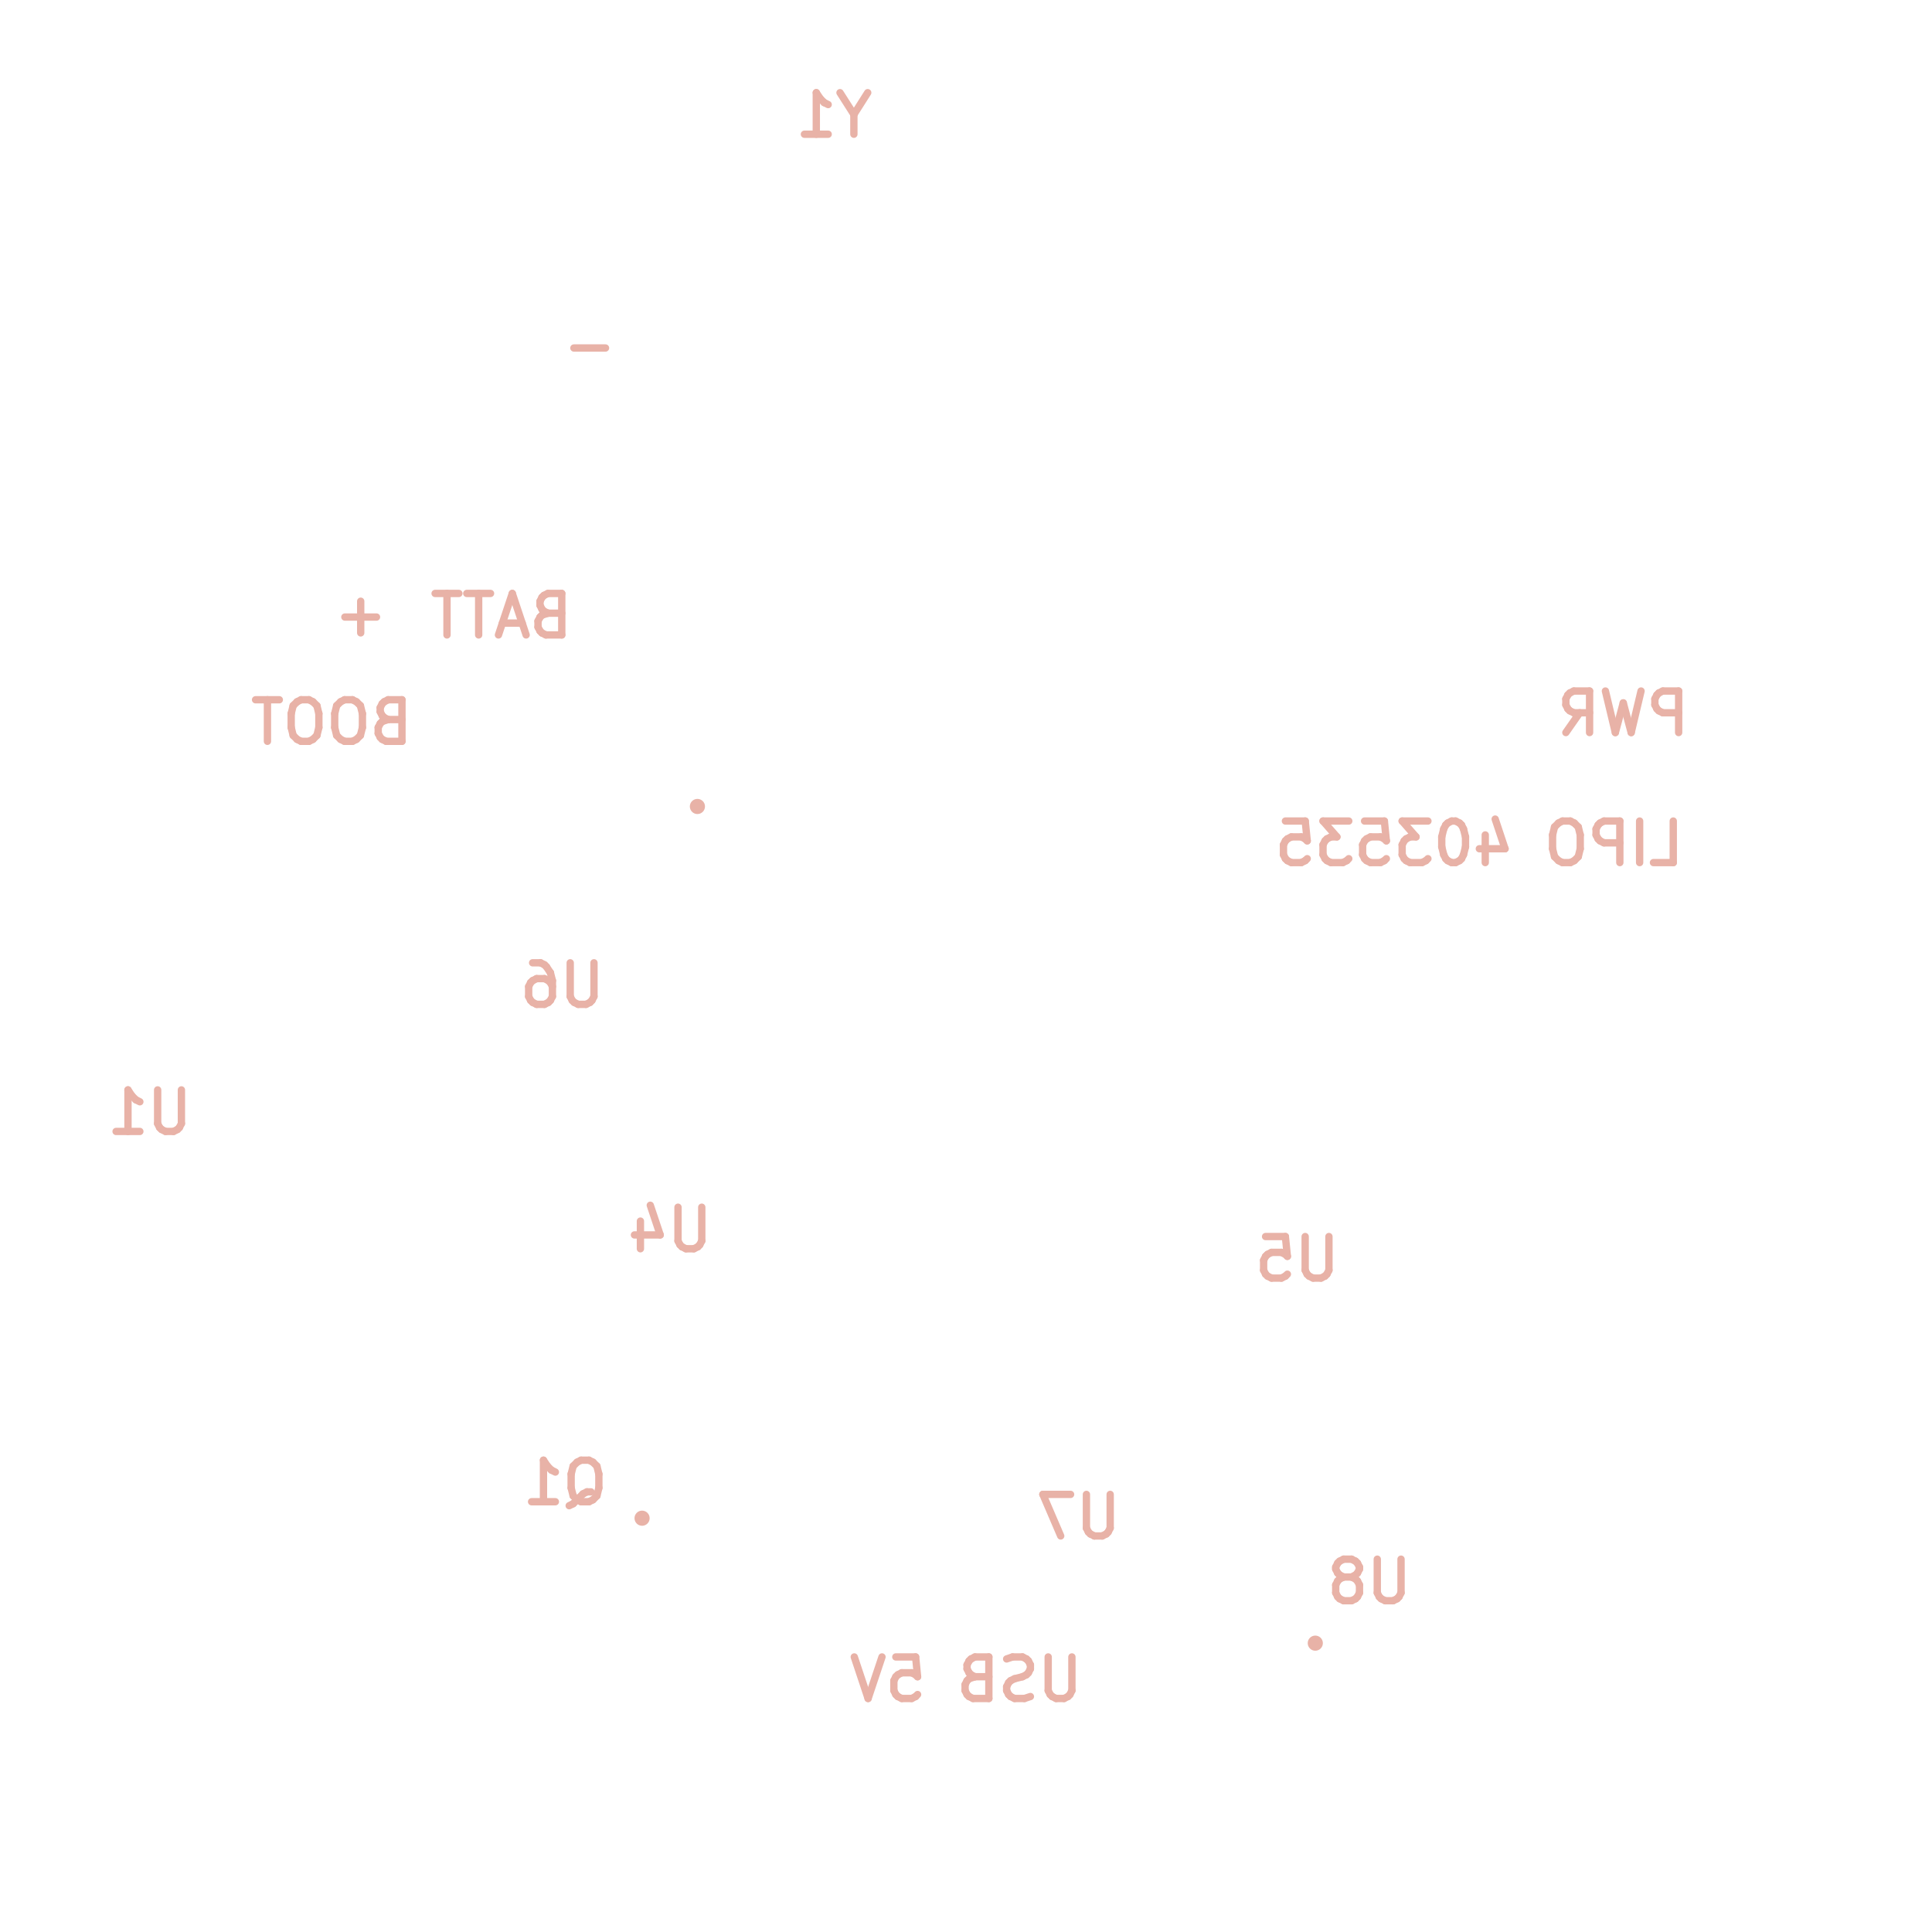
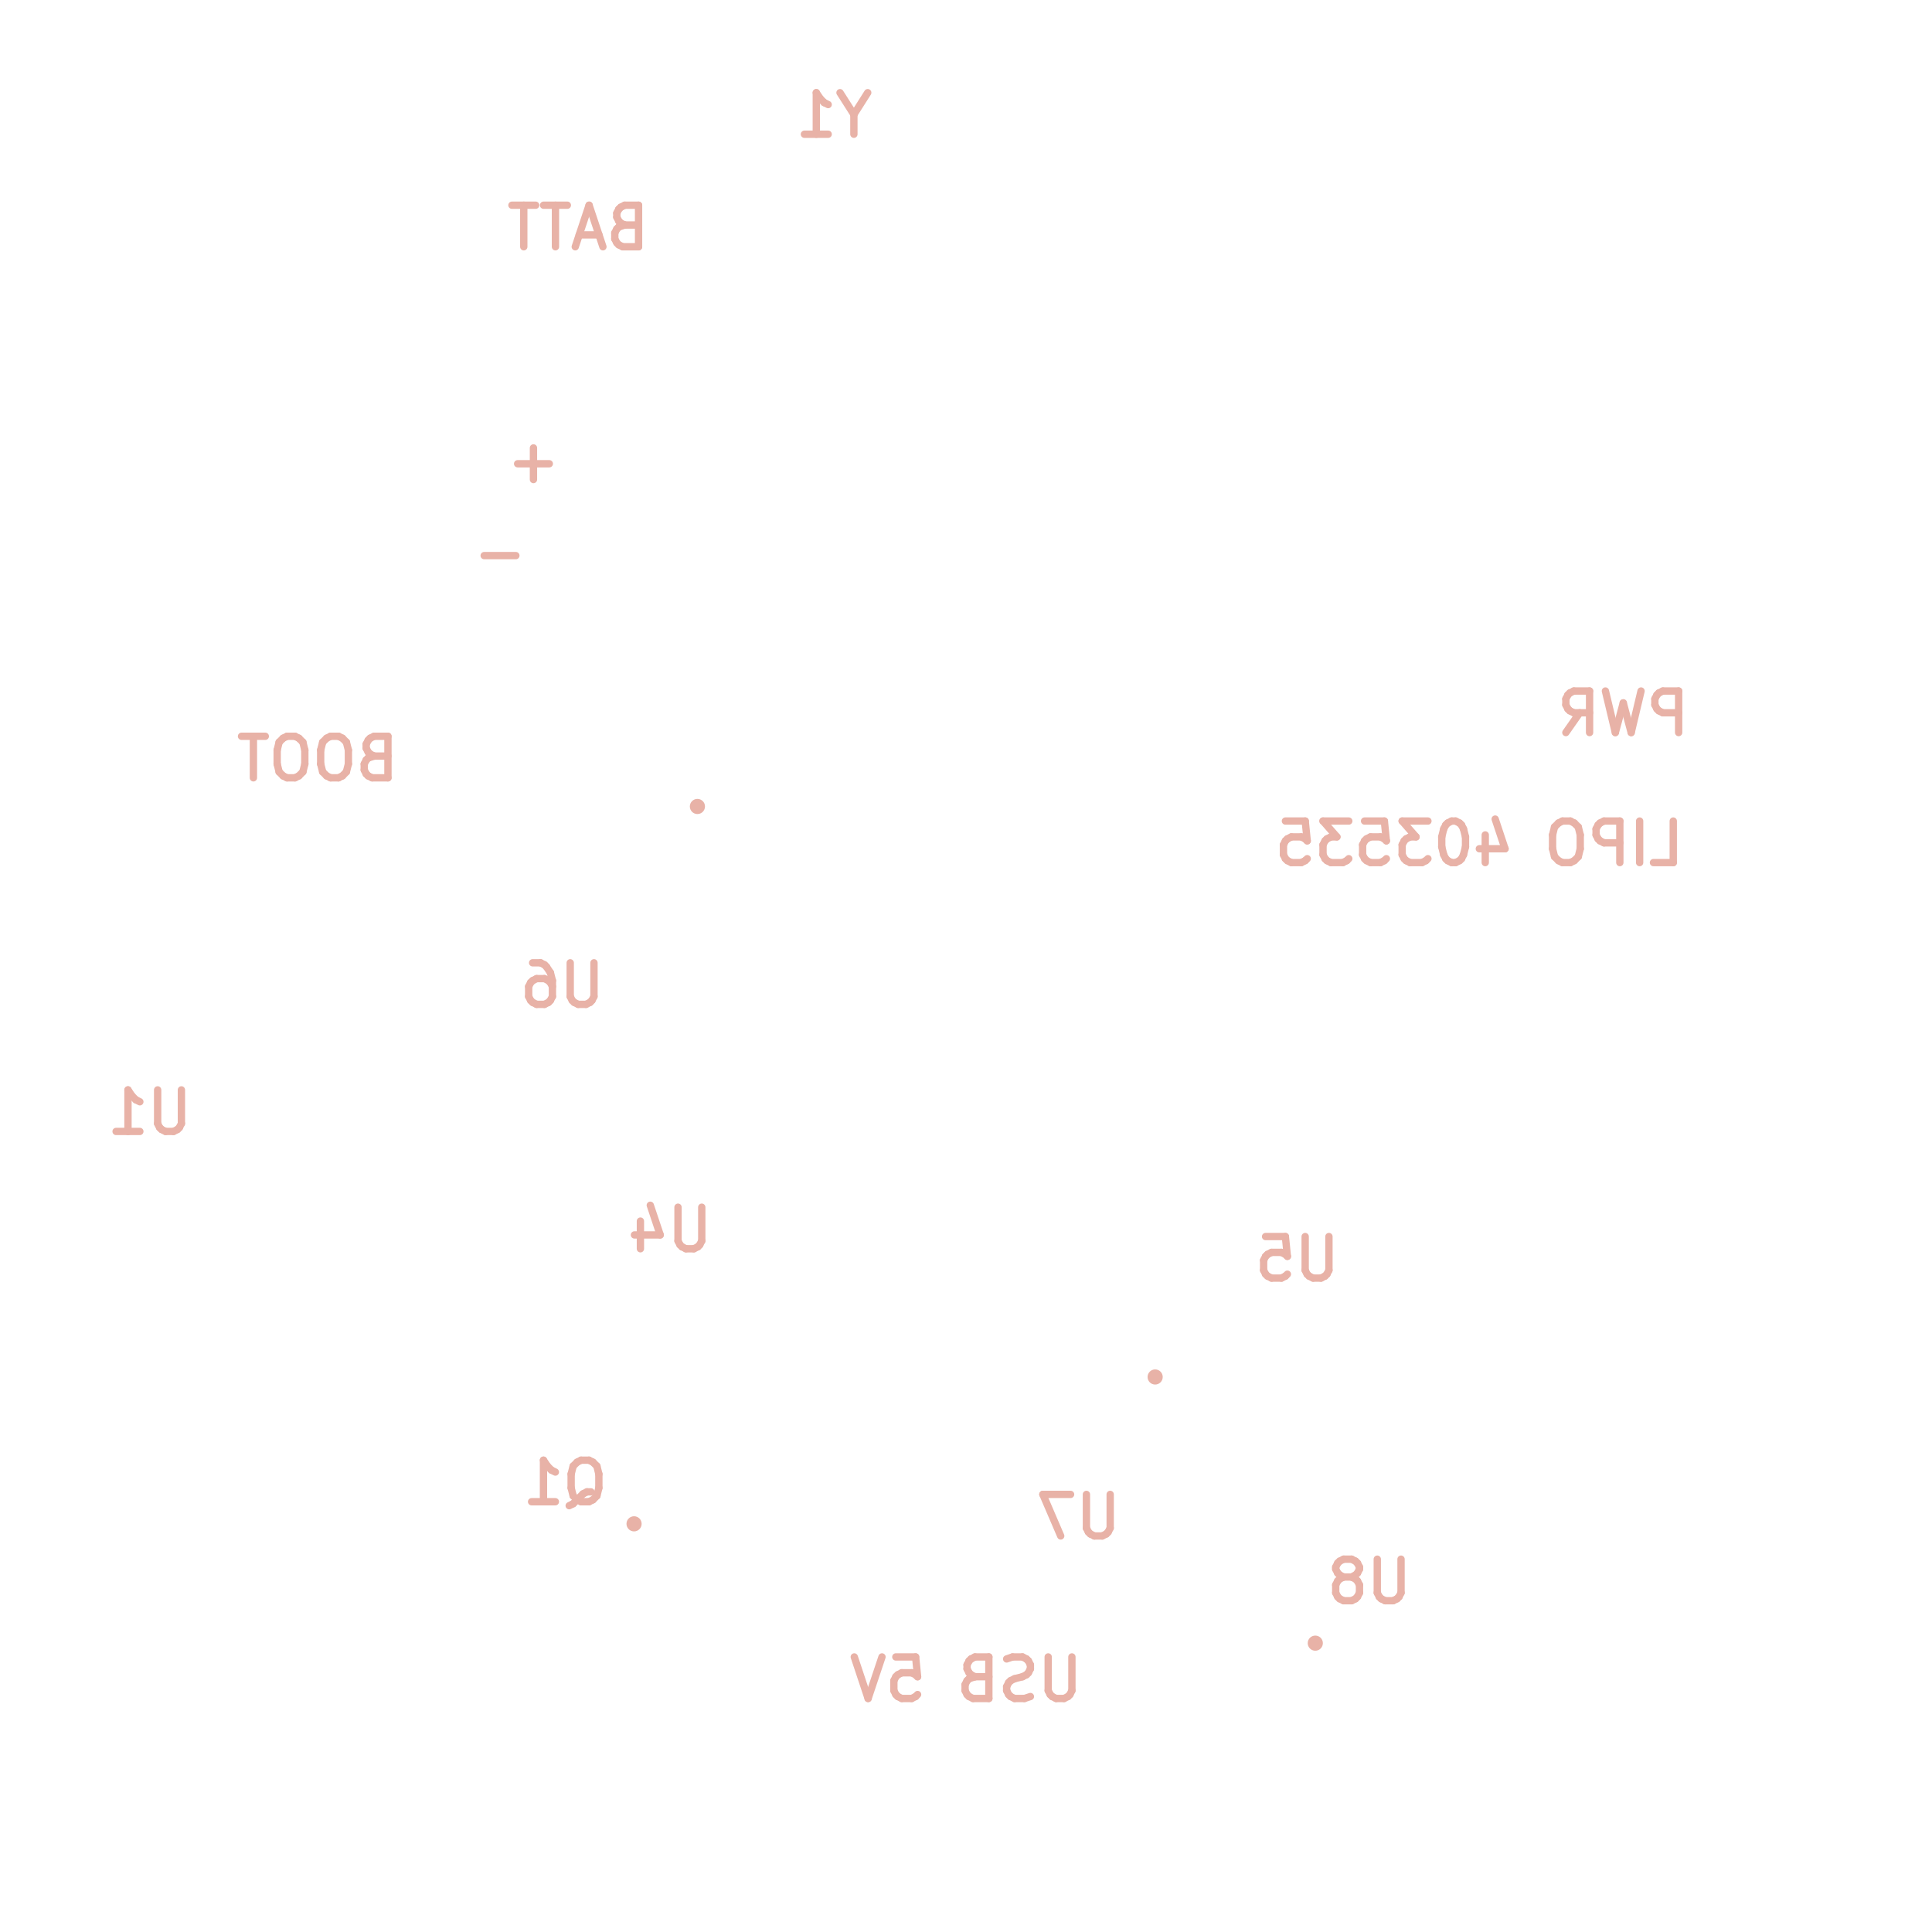
<svg xmlns="http://www.w3.org/2000/svg" version="1.1" width="39.523mm" height="39.522mm" viewBox="80.237 80.239 39.523 39.522">
  <g style="fill:#c8c8c8; fill-opacity:1;stroke:#c8c8c8; stroke-opacity:1; stroke-linecap:round; stroke-linejoin:round;" transform="translate(0 0) scale(1 1)">
</g>
  <g style="fill:#E8B2A7; fill-opacity:1; stroke:none;">
-     <circle cx="93.372" cy="111.297" r="0.155" />
+     <circle cx="93.208" cy="111.412" r="0.155" />
    <circle cx="94.504" cy="96.737" r="0.155" />
+     <circle cx="103.868" cy="108.408" r="0.155" />
    <circle cx="107.144" cy="113.853" r="0.155" />
  </g>
  <g style="fill:none; stroke:#E8B2A7; stroke-width:0.15; stroke-opacity:1; stroke-linecap:round; stroke-linejoin:round;">
    <text x="83.3" y="103.425" transform="scale(-1 1) translate(-166.6 0)" textLength="1.98" font-size="1.133" lengthAdjust="spacingAndGlyphs" text-anchor="middle" opacity="0" stroke-opacity="0">U1</text>
    <g class="stroked-text">
      <path d="M83.948 102.535 L83.948 103.224 " />
      <path d="M83.948 103.224 L83.907 103.305 " />
      <path d="M83.907 103.305 L83.867 103.345 " />
      <path d="M83.867 103.345 L83.786 103.385 " />
      <path d="M83.786 103.385 L83.624 103.385 " />
      <path d="M83.624 103.385 L83.543 103.345 " />
      <path d="M83.543 103.345 L83.502 103.305 " />
      <path d="M83.502 103.305 L83.462 103.224 " />
      <path d="M83.462 103.224 L83.462 102.535 " />
      <path d="M82.612 103.385 L83.098 103.385 " />
      <path d="M82.855 103.385 L82.855 102.535 " />
      <path d="M82.855 102.535 L82.936 102.657 " />
      <path d="M82.936 102.657 L83.017 102.738 " />
      <path d="M83.017 102.738 L83.098 102.778 " />
    </g>
-     <text x="87.023" y="95.444" transform="scale(-1 1) translate(-174.046 0)" textLength="3.559" font-size="1.133" lengthAdjust="spacingAndGlyphs" text-anchor="middle" opacity="0" stroke-opacity="0">BOOT</text>
-     <g class="stroked-text">
-       <path d="M88.177 94.959 L88.055 94.999 " />
-       <path d="M88.055 94.999 L88.015 95.04 " />
-       <path d="M88.015 95.04 L87.974 95.121 " />
-       <path d="M87.974 95.121 L87.974 95.242 " />
-       <path d="M87.974 95.242 L88.015 95.323 " />
-       <path d="M88.015 95.323 L88.055 95.364 " />
-       <path d="M88.055 95.364 L88.136 95.404 " />
-       <path d="M88.136 95.404 L88.46 95.404 " />
-       <path d="M88.46 95.404 L88.46 94.554 " />
-       <path d="M88.46 94.554 L88.177 94.554 " />
-       <path d="M88.177 94.554 L88.096 94.595 " />
-       <path d="M88.096 94.595 L88.055 94.635 " />
-       <path d="M88.055 94.635 L88.015 94.716 " />
-       <path d="M88.015 94.716 L88.015 94.797 " />
-       <path d="M88.015 94.797 L88.055 94.878 " />
-       <path d="M88.055 94.878 L88.096 94.918 " />
-       <path d="M88.096 94.918 L88.177 94.959 " />
-       <path d="M88.177 94.959 L88.46 94.959 " />
-       <path d="M87.448 94.554 L87.286 94.554 " />
-       <path d="M87.286 94.554 L87.205 94.595 " />
-       <path d="M87.205 94.595 L87.124 94.675 " />
-       <path d="M87.124 94.675 L87.084 94.837 " />
-       <path d="M87.084 94.837 L87.084 95.121 " />
-       <path d="M87.084 95.121 L87.124 95.283 " />
-       <path d="M87.124 95.283 L87.205 95.364 " />
-       <path d="M87.205 95.364 L87.286 95.404 " />
-       <path d="M87.286 95.404 L87.448 95.404 " />
-       <path d="M87.448 95.404 L87.529 95.364 " />
-       <path d="M87.529 95.364 L87.61 95.283 " />
-       <path d="M87.61 95.283 L87.651 95.121 " />
-       <path d="M87.651 95.121 L87.651 94.837 " />
-       <path d="M87.651 94.837 L87.61 94.675 " />
-       <path d="M87.61 94.675 L87.529 94.595 " />
-       <path d="M87.529 94.595 L87.448 94.554 " />
-       <path d="M86.558 94.554 L86.396 94.554 " />
-       <path d="M86.396 94.554 L86.315 94.595 " />
-       <path d="M86.315 94.595 L86.234 94.675 " />
-       <path d="M86.234 94.675 L86.194 94.837 " />
-       <path d="M86.194 94.837 L86.194 95.121 " />
-       <path d="M86.194 95.121 L86.234 95.283 " />
-       <path d="M86.234 95.283 L86.315 95.364 " />
-       <path d="M86.315 95.364 L86.396 95.404 " />
-       <path d="M86.396 95.404 L86.558 95.404 " />
-       <path d="M86.558 95.404 L86.639 95.364 " />
-       <path d="M86.639 95.364 L86.72 95.283 " />
-       <path d="M86.72 95.283 L86.76 95.121 " />
-       <path d="M86.76 95.121 L86.76 94.837 " />
-       <path d="M86.76 94.837 L86.72 94.675 " />
-       <path d="M86.72 94.675 L86.639 94.595 " />
-       <path d="M86.639 94.595 L86.558 94.554 " />
-       <path d="M85.951 94.554 L85.465 94.554 " />
-       <path d="M85.708 95.404 L85.708 94.554 " />
-     </g>
-     <text x="87.616" y="93.226" transform="scale(-1 1) translate(-175.231 0)" textLength="1.332" font-size="1.133" lengthAdjust="spacingAndGlyphs" text-anchor="middle" opacity="0" stroke-opacity="0">+</text>
-     <g class="stroked-text">
-       <path d="M87.939 92.862 L87.292 92.862 " />
-       <path d="M87.616 93.186 L87.616 92.538 " />
-     </g>
-     <text x="90.494" y="93.268" transform="scale(-1 1) translate(-180.989 0)" textLength="3.154" font-size="1.133" lengthAdjust="spacingAndGlyphs" text-anchor="middle" opacity="0" stroke-opacity="0">BATT</text>
-     <g class="stroked-text">
-       <path d="M91.446 92.783 L91.324 92.824 " />
-       <path d="M91.324 92.824 L91.284 92.864 " />
-       <path d="M91.284 92.864 L91.243 92.945 " />
-       <path d="M91.243 92.945 L91.243 93.067 " />
-       <path d="M91.243 93.067 L91.284 93.147 " />
-       <path d="M91.284 93.147 L91.324 93.188 " />
-       <path d="M91.324 93.188 L91.405 93.228 " />
-       <path d="M91.405 93.228 L91.729 93.228 " />
-       <path d="M91.729 93.228 L91.729 92.379 " />
-       <path d="M91.729 92.379 L91.446 92.379 " />
-       <path d="M91.446 92.379 L91.365 92.419 " />
-       <path d="M91.365 92.419 L91.324 92.459 " />
-       <path d="M91.324 92.459 L91.284 92.54 " />
-       <path d="M91.284 92.54 L91.284 92.621 " />
-       <path d="M91.284 92.621 L91.324 92.702 " />
-       <path d="M91.324 92.702 L91.365 92.743 " />
-       <path d="M91.365 92.743 L91.446 92.783 " />
-       <path d="M91.446 92.783 L91.729 92.783 " />
-       <path d="M90.919 92.986 L90.515 92.986 " />
-       <path d="M91 93.228 L90.717 92.379 " />
-       <path d="M90.717 92.379 L90.434 93.228 " />
-       <path d="M90.272 92.379 L89.786 92.379 " />
-       <path d="M90.029 93.228 L90.029 92.379 " />
-       <path d="M89.624 92.379 L89.138 92.379 " />
-       <path d="M89.381 93.228 L89.381 92.379 " />
+     <text x="86.737" y="96.191" transform="scale(-1 1) translate(-173.473 0)" textLength="3.559" font-size="1.133" lengthAdjust="spacingAndGlyphs" text-anchor="middle" opacity="0" stroke-opacity="0">BOOT</text>
+     <g class="stroked-text">
+       <path d="M87.89 95.706 L87.769 95.746 " />
+       <path d="M87.769 95.746 L87.728 95.787 " />
+       <path d="M87.728 95.787 L87.688 95.868 " />
+       <path d="M87.688 95.868 L87.688 95.989 " />
+       <path d="M87.688 95.989 L87.728 96.07 " />
+       <path d="M87.728 96.07 L87.769 96.111 " />
+       <path d="M87.769 96.111 L87.85 96.151 " />
+       <path d="M87.85 96.151 L88.173 96.151 " />
+       <path d="M88.173 96.151 L88.173 95.301 " />
+       <path d="M88.173 95.301 L87.89 95.301 " />
+       <path d="M87.89 95.301 L87.809 95.341 " />
+       <path d="M87.809 95.341 L87.769 95.382 " />
+       <path d="M87.769 95.382 L87.728 95.463 " />
+       <path d="M87.728 95.463 L87.728 95.544 " />
+       <path d="M87.728 95.544 L87.769 95.625 " />
+       <path d="M87.769 95.625 L87.809 95.665 " />
+       <path d="M87.809 95.665 L87.89 95.706 " />
+       <path d="M87.89 95.706 L88.173 95.706 " />
+       <path d="M87.162 95.301 L87 95.301 " />
+       <path d="M87 95.301 L86.919 95.341 " />
+       <path d="M86.919 95.341 L86.838 95.422 " />
+       <path d="M86.838 95.422 L86.797 95.584 " />
+       <path d="M86.797 95.584 L86.797 95.868 " />
+       <path d="M86.797 95.868 L86.838 96.029 " />
+       <path d="M86.838 96.029 L86.919 96.111 " />
+       <path d="M86.919 96.111 L87 96.151 " />
+       <path d="M87 96.151 L87.162 96.151 " />
+       <path d="M87.162 96.151 L87.243 96.111 " />
+       <path d="M87.243 96.111 L87.323 96.029 " />
+       <path d="M87.323 96.029 L87.364 95.868 " />
+       <path d="M87.364 95.868 L87.364 95.584 " />
+       <path d="M87.364 95.584 L87.323 95.422 " />
+       <path d="M87.323 95.422 L87.243 95.341 " />
+       <path d="M87.243 95.341 L87.162 95.301 " />
+       <path d="M86.271 95.301 L86.109 95.301 " />
+       <path d="M86.109 95.301 L86.028 95.341 " />
+       <path d="M86.028 95.341 L85.947 95.422 " />
+       <path d="M85.947 95.422 L85.907 95.584 " />
+       <path d="M85.907 95.584 L85.907 95.868 " />
+       <path d="M85.907 95.868 L85.947 96.029 " />
+       <path d="M85.947 96.029 L86.028 96.111 " />
+       <path d="M86.028 96.111 L86.109 96.151 " />
+       <path d="M86.109 96.151 L86.271 96.151 " />
+       <path d="M86.271 96.151 L86.352 96.111 " />
+       <path d="M86.352 96.111 L86.433 96.029 " />
+       <path d="M86.433 96.029 L86.473 95.868 " />
+       <path d="M86.473 95.868 L86.473 95.584 " />
+       <path d="M86.473 95.584 L86.433 95.422 " />
+       <path d="M86.433 95.422 L86.352 95.341 " />
+       <path d="M86.352 95.341 L86.271 95.301 " />
+       <path d="M85.664 95.301 L85.178 95.301 " />
+       <path d="M85.421 96.151 L85.421 95.301 " />
+     </g>
+     <text x="90.466" y="91.968" transform="scale(-1 1) translate(-180.933 0)" textLength="1.332" font-size="1.133" lengthAdjust="spacingAndGlyphs" text-anchor="middle" opacity="0" stroke-opacity="0">-</text>
+     <g class="stroked-text">
+       <path d="M90.79 91.605 L90.142 91.605 " />
+     </g>
+     <text x="91.15" y="90.089" transform="scale(-1 1) translate(-182.301 0)" textLength="1.332" font-size="1.133" lengthAdjust="spacingAndGlyphs" text-anchor="middle" opacity="0" stroke-opacity="0">+</text>
+     <g class="stroked-text">
+       <path d="M91.474 89.726 L90.826 89.726 " />
+       <path d="M91.15 90.049 L91.15 89.402 " />
    </g>
    <text x="91.74" y="100.825" transform="scale(-1 1) translate(-183.48 0)" textLength="1.98" font-size="1.133" lengthAdjust="spacingAndGlyphs" text-anchor="middle" opacity="0" stroke-opacity="0">U6</text>
    <g class="stroked-text">
      <path d="M92.388 99.935 L92.388 100.624 " />
      <path d="M92.388 100.624 L92.347 100.704 " />
      <path d="M92.347 100.704 L92.307 100.745 " />
      <path d="M92.307 100.745 L92.226 100.785 " />
      <path d="M92.226 100.785 L92.064 100.785 " />
      <path d="M92.064 100.785 L91.983 100.745 " />
      <path d="M91.983 100.745 L91.942 100.704 " />
      <path d="M91.942 100.704 L91.902 100.624 " />
      <path d="M91.902 100.624 L91.902 99.935 " />
      <path d="M91.133 99.935 L91.295 99.935 " />
      <path d="M91.295 99.935 L91.376 99.976 " />
      <path d="M91.376 99.976 L91.416 100.016 " />
      <path d="M91.416 100.016 L91.497 100.138 " />
      <path d="M91.497 100.138 L91.538 100.3 " />
      <path d="M91.538 100.3 L91.538 100.624 " />
      <path d="M91.538 100.624 L91.497 100.704 " />
      <path d="M91.497 100.704 L91.457 100.745 " />
      <path d="M91.457 100.745 L91.376 100.785 " />
      <path d="M91.376 100.785 L91.214 100.785 " />
      <path d="M91.214 100.785 L91.133 100.745 " />
      <path d="M91.133 100.745 L91.092 100.704 " />
      <path d="M91.092 100.704 L91.052 100.624 " />
      <path d="M91.052 100.624 L91.052 100.421 " />
      <path d="M91.052 100.421 L91.092 100.34 " />
      <path d="M91.092 100.34 L91.133 100.3 " />
      <path d="M91.133 100.3 L91.214 100.259 " />
      <path d="M91.214 100.259 L91.376 100.259 " />
      <path d="M91.376 100.259 L91.457 100.3 " />
      <path d="M91.457 100.3 L91.497 100.34 " />
      <path d="M91.497 100.34 L91.538 100.421 " />
    </g>
    <text x="91.8" y="111" transform="scale(-1 1) translate(-183.6 0)" textLength="1.98" font-size="1.133" lengthAdjust="spacingAndGlyphs" text-anchor="middle" opacity="0" stroke-opacity="0">Q1</text>
    <g class="stroked-text">
      <path d="M91.881 111.041 L91.962 111.001 " />
      <path d="M91.962 111.001 L92.043 110.92 " />
      <path d="M92.043 110.92 L92.164 110.799 " />
      <path d="M92.164 110.799 L92.245 110.758 " />
      <path d="M92.245 110.758 L92.326 110.758 " />
      <path d="M92.286 110.96 L92.367 110.92 " />
      <path d="M92.367 110.92 L92.448 110.839 " />
      <path d="M92.448 110.839 L92.488 110.677 " />
      <path d="M92.488 110.677 L92.488 110.394 " />
      <path d="M92.488 110.394 L92.448 110.232 " />
      <path d="M92.448 110.232 L92.367 110.151 " />
      <path d="M92.367 110.151 L92.286 110.11 " />
      <path d="M92.286 110.11 L92.124 110.11 " />
      <path d="M92.124 110.11 L92.043 110.151 " />
      <path d="M92.043 110.151 L91.962 110.232 " />
      <path d="M91.962 110.232 L91.921 110.394 " />
      <path d="M91.921 110.394 L91.921 110.677 " />
      <path d="M91.921 110.677 L91.962 110.839 " />
      <path d="M91.962 110.839 L92.043 110.92 " />
      <path d="M92.043 110.92 L92.124 110.96 " />
      <path d="M92.124 110.96 L92.286 110.96 " />
      <path d="M91.112 110.96 L91.598 110.96 " />
      <path d="M91.355 110.96 L91.355 110.11 " />
      <path d="M91.355 110.11 L91.436 110.232 " />
      <path d="M91.436 110.232 L91.517 110.313 " />
      <path d="M91.517 110.313 L91.598 110.353 " />
    </g>
-     <text x="92.301" y="87.721" transform="scale(-1 1) translate(-184.601 0)" textLength="1.332" font-size="1.133" lengthAdjust="spacingAndGlyphs" text-anchor="middle" opacity="0" stroke-opacity="0">-</text>
-     <g class="stroked-text">
-       <path d="M92.624 87.358 L91.977 87.358 " />
+     <text x="92.065" y="85.327" transform="scale(-1 1) translate(-184.131 0)" textLength="3.154" font-size="1.133" lengthAdjust="spacingAndGlyphs" text-anchor="middle" opacity="0" stroke-opacity="0">BATT</text>
+     <g class="stroked-text">
+       <path d="M93.017 84.842 L92.895 84.883 " />
+       <path d="M92.895 84.883 L92.855 84.923 " />
+       <path d="M92.855 84.923 L92.814 85.004 " />
+       <path d="M92.814 85.004 L92.814 85.126 " />
+       <path d="M92.814 85.126 L92.855 85.206 " />
+       <path d="M92.855 85.206 L92.895 85.247 " />
+       <path d="M92.895 85.247 L92.976 85.287 " />
+       <path d="M92.976 85.287 L93.3 85.287 " />
+       <path d="M93.3 85.287 L93.3 84.437 " />
+       <path d="M93.3 84.437 L93.017 84.437 " />
+       <path d="M93.017 84.437 L92.936 84.478 " />
+       <path d="M92.936 84.478 L92.895 84.518 " />
+       <path d="M92.895 84.518 L92.855 84.599 " />
+       <path d="M92.855 84.599 L92.855 84.68 " />
+       <path d="M92.855 84.68 L92.895 84.761 " />
+       <path d="M92.895 84.761 L92.936 84.802 " />
+       <path d="M92.936 84.802 L93.017 84.842 " />
+       <path d="M93.017 84.842 L93.3 84.842 " />
+       <path d="M92.49 85.044 L92.086 85.044 " />
+       <path d="M92.571 85.287 L92.288 84.437 " />
+       <path d="M92.288 84.437 L92.005 85.287 " />
+       <path d="M91.843 84.437 L91.357 84.437 " />
+       <path d="M91.6 85.287 L91.6 84.437 " />
+       <path d="M91.195 84.437 L90.71 84.437 " />
+       <path d="M90.952 85.287 L90.952 84.437 " />
    </g>
    <text x="93.945" y="105.825" transform="scale(-1 1) translate(-187.89 0)" textLength="1.98" font-size="1.133" lengthAdjust="spacingAndGlyphs" text-anchor="middle" opacity="0" stroke-opacity="0">U4</text>
    <g class="stroked-text">
      <path d="M94.593 104.935 L94.593 105.624 " />
      <path d="M94.593 105.624 L94.552 105.704 " />
      <path d="M94.552 105.704 L94.512 105.745 " />
      <path d="M94.512 105.745 L94.431 105.785 " />
      <path d="M94.431 105.785 L94.269 105.785 " />
      <path d="M94.269 105.785 L94.188 105.745 " />
      <path d="M94.188 105.745 L94.147 105.704 " />
      <path d="M94.147 105.704 L94.107 105.624 " />
      <path d="M94.107 105.624 L94.107 104.935 " />
      <path d="M93.338 105.219 L93.338 105.785 " />
      <path d="M93.54 104.895 L93.743 105.502 " />
      <path d="M93.743 105.502 L93.216 105.502 " />
    </g>
    <text x="97.3" y="83.025" transform="scale(-1 1) translate(-194.6 0)" textLength="1.818" font-size="1.133" lengthAdjust="spacingAndGlyphs" text-anchor="middle" opacity="0" stroke-opacity="0">Y1</text>
    <g class="stroked-text">
      <path d="M97.705 82.581 L97.705 82.985 " />
      <path d="M97.988 82.135 L97.705 82.581 " />
      <path d="M97.705 82.581 L97.421 82.135 " />
      <path d="M96.693 82.985 L97.179 82.985 " />
      <path d="M96.936 82.985 L96.936 82.135 " />
      <path d="M96.936 82.135 L97.017 82.257 " />
      <path d="M97.017 82.257 L97.098 82.338 " />
      <path d="M97.098 82.338 L97.179 82.378 " />
    </g>
    <text x="100" y="115.025" transform="scale(-1 1) translate(-200 0)" textLength="5.016" font-size="1.133" lengthAdjust="spacingAndGlyphs" text-anchor="middle" opacity="0" stroke-opacity="0">USB 5V</text>
    <g class="stroked-text">
      <path d="M102.165 114.135 L102.165 114.823 " />
      <path d="M102.165 114.823 L102.125 114.904 " />
      <path d="M102.125 114.904 L102.085 114.945 " />
      <path d="M102.085 114.945 L102.004 114.985 " />
      <path d="M102.004 114.985 L101.842 114.985 " />
      <path d="M101.842 114.985 L101.761 114.945 " />
      <path d="M101.761 114.945 L101.72 114.904 " />
      <path d="M101.72 114.904 L101.68 114.823 " />
      <path d="M101.68 114.823 L101.68 114.135 " />
      <path d="M101.316 114.945 L101.194 114.985 " />
      <path d="M101.194 114.985 L100.992 114.985 " />
      <path d="M100.992 114.985 L100.911 114.945 " />
      <path d="M100.911 114.945 L100.87 114.904 " />
      <path d="M100.87 114.904 L100.83 114.823 " />
      <path d="M100.83 114.823 L100.83 114.743 " />
      <path d="M100.83 114.743 L100.87 114.662 " />
      <path d="M100.87 114.662 L100.911 114.621 " />
      <path d="M100.911 114.621 L100.992 114.581 " />
      <path d="M100.992 114.581 L101.154 114.54 " />
      <path d="M101.154 114.54 L101.234 114.5 " />
      <path d="M101.234 114.5 L101.275 114.459 " />
      <path d="M101.275 114.459 L101.316 114.378 " />
      <path d="M101.316 114.378 L101.316 114.297 " />
      <path d="M101.316 114.297 L101.275 114.216 " />
      <path d="M101.275 114.216 L101.234 114.176 " />
      <path d="M101.234 114.176 L101.154 114.135 " />
      <path d="M101.154 114.135 L100.951 114.135 " />
      <path d="M100.951 114.135 L100.83 114.176 " />
      <path d="M100.182 114.54 L100.061 114.581 " />
      <path d="M100.061 114.581 L100.02 114.621 " />
      <path d="M100.02 114.621 L99.98 114.702 " />
      <path d="M99.98 114.702 L99.98 114.823 " />
      <path d="M99.98 114.823 L100.02 114.904 " />
      <path d="M100.02 114.904 L100.061 114.945 " />
      <path d="M100.061 114.945 L100.142 114.985 " />
      <path d="M100.142 114.985 L100.466 114.985 " />
      <path d="M100.466 114.985 L100.466 114.135 " />
      <path d="M100.466 114.135 L100.182 114.135 " />
      <path d="M100.182 114.135 L100.101 114.176 " />
      <path d="M100.101 114.176 L100.061 114.216 " />
      <path d="M100.061 114.216 L100.02 114.297 " />
      <path d="M100.02 114.297 L100.02 114.378 " />
      <path d="M100.02 114.378 L100.061 114.459 " />
      <path d="M100.061 114.459 L100.101 114.5 " />
      <path d="M100.101 114.5 L100.182 114.54 " />
      <path d="M100.182 114.54 L100.466 114.54 " />
      <path d="M98.563 114.135 L98.968 114.135 " />
      <path d="M98.968 114.135 L99.008 114.54 " />
      <path d="M99.008 114.54 L98.968 114.5 " />
      <path d="M98.968 114.5 L98.887 114.459 " />
      <path d="M98.887 114.459 L98.684 114.459 " />
      <path d="M98.684 114.459 L98.604 114.5 " />
      <path d="M98.604 114.5 L98.563 114.54 " />
      <path d="M98.563 114.54 L98.523 114.621 " />
      <path d="M98.523 114.621 L98.523 114.823 " />
      <path d="M98.523 114.823 L98.563 114.904 " />
      <path d="M98.563 114.904 L98.604 114.945 " />
      <path d="M98.604 114.945 L98.684 114.985 " />
      <path d="M98.684 114.985 L98.887 114.985 " />
      <path d="M98.887 114.985 L98.968 114.945 " />
      <path d="M98.968 114.945 L99.008 114.904 " />
      <path d="M98.28 114.135 L97.996 114.985 " />
      <path d="M97.996 114.985 L97.713 114.135 " />
    </g>
    <text x="102.3" y="111.7" transform="scale(-1 1) translate(-204.6 0)" textLength="1.98" font-size="1.133" lengthAdjust="spacingAndGlyphs" text-anchor="middle" opacity="0" stroke-opacity="0">U7</text>
    <g class="stroked-text">
      <path d="M102.948 110.81 L102.948 111.499 " />
      <path d="M102.948 111.499 L102.907 111.579 " />
      <path d="M102.907 111.579 L102.867 111.62 " />
      <path d="M102.867 111.62 L102.786 111.66 " />
      <path d="M102.786 111.66 L102.624 111.66 " />
      <path d="M102.624 111.66 L102.543 111.62 " />
      <path d="M102.543 111.62 L102.502 111.579 " />
      <path d="M102.502 111.579 L102.462 111.499 " />
      <path d="M102.462 111.499 L102.462 110.81 " />
      <path d="M102.138 110.81 L101.571 110.81 " />
      <path d="M101.571 110.81 L101.936 111.66 " />
    </g>
    <text x="106.775" y="106.425" transform="scale(-1 1) translate(-213.55 0)" textLength="1.98" font-size="1.133" lengthAdjust="spacingAndGlyphs" text-anchor="middle" opacity="0" stroke-opacity="0">U5</text>
    <g class="stroked-text">
      <path d="M107.423 105.535 L107.423 106.224 " />
      <path d="M107.423 106.224 L107.382 106.305 " />
      <path d="M107.382 106.305 L107.342 106.345 " />
      <path d="M107.342 106.345 L107.261 106.385 " />
      <path d="M107.261 106.385 L107.099 106.385 " />
      <path d="M107.099 106.385 L107.018 106.345 " />
      <path d="M107.018 106.345 L106.977 106.305 " />
      <path d="M106.977 106.305 L106.937 106.224 " />
      <path d="M106.937 106.224 L106.937 105.535 " />
      <path d="M106.127 105.535 L106.532 105.535 " />
      <path d="M106.532 105.535 L106.573 105.94 " />
      <path d="M106.573 105.94 L106.532 105.9 " />
      <path d="M106.532 105.9 L106.451 105.859 " />
      <path d="M106.451 105.859 L106.249 105.859 " />
      <path d="M106.249 105.859 L106.168 105.9 " />
      <path d="M106.168 105.9 L106.127 105.94 " />
      <path d="M106.127 105.94 L106.087 106.021 " />
      <path d="M106.087 106.021 L106.087 106.224 " />
      <path d="M106.087 106.224 L106.127 106.305 " />
      <path d="M106.127 106.305 L106.168 106.345 " />
      <path d="M106.168 106.345 L106.249 106.385 " />
      <path d="M106.249 106.385 L106.451 106.385 " />
      <path d="M106.451 106.385 L106.532 106.345 " />
      <path d="M106.532 106.345 L106.573 106.305 " />
    </g>
    <text x="108.25" y="113.025" transform="scale(-1 1) translate(-216.5 0)" textLength="1.98" font-size="1.133" lengthAdjust="spacingAndGlyphs" text-anchor="middle" opacity="0" stroke-opacity="0">U8</text>
    <g class="stroked-text">
      <path d="M108.898 112.135 L108.898 112.823 " />
      <path d="M108.898 112.823 L108.857 112.904 " />
      <path d="M108.857 112.904 L108.817 112.945 " />
      <path d="M108.817 112.945 L108.736 112.985 " />
      <path d="M108.736 112.985 L108.574 112.985 " />
      <path d="M108.574 112.985 L108.493 112.945 " />
      <path d="M108.493 112.945 L108.452 112.904 " />
      <path d="M108.452 112.904 L108.412 112.823 " />
      <path d="M108.412 112.823 L108.412 112.135 " />
      <path d="M107.886 112.5 L107.967 112.459 " />
      <path d="M107.967 112.459 L108.007 112.419 " />
      <path d="M108.007 112.419 L108.048 112.338 " />
      <path d="M108.048 112.338 L108.048 112.297 " />
      <path d="M108.048 112.297 L108.007 112.216 " />
      <path d="M108.007 112.216 L107.967 112.176 " />
      <path d="M107.967 112.176 L107.886 112.135 " />
      <path d="M107.886 112.135 L107.724 112.135 " />
      <path d="M107.724 112.135 L107.643 112.176 " />
      <path d="M107.643 112.176 L107.602 112.216 " />
      <path d="M107.602 112.216 L107.562 112.297 " />
      <path d="M107.562 112.297 L107.562 112.338 " />
      <path d="M107.562 112.338 L107.602 112.419 " />
      <path d="M107.602 112.419 L107.643 112.459 " />
      <path d="M107.643 112.459 L107.724 112.5 " />
      <path d="M107.724 112.5 L107.886 112.5 " />
      <path d="M107.886 112.5 L107.967 112.54 " />
      <path d="M107.967 112.54 L108.007 112.581 " />
      <path d="M108.007 112.581 L108.048 112.662 " />
      <path d="M108.048 112.662 L108.048 112.823 " />
      <path d="M108.048 112.823 L108.007 112.904 " />
      <path d="M108.007 112.904 L107.967 112.945 " />
      <path d="M107.967 112.945 L107.886 112.985 " />
      <path d="M107.886 112.985 L107.724 112.985 " />
      <path d="M107.724 112.985 L107.643 112.945 " />
      <path d="M107.643 112.945 L107.602 112.904 " />
      <path d="M107.602 112.904 L107.562 112.823 " />
      <path d="M107.562 112.823 L107.562 112.662 " />
      <path d="M107.562 112.662 L107.602 112.581 " />
      <path d="M107.602 112.581 L107.643 112.54 " />
      <path d="M107.643 112.54 L107.724 112.5 " />
    </g>
    <text x="110.5" y="97.925" transform="scale(-1 1) translate(-221 0)" textLength="8.618" font-size="1.133" lengthAdjust="spacingAndGlyphs" text-anchor="middle" opacity="0" stroke-opacity="0">LIPO 403535</text>
    <g class="stroked-text">
      <path d="M114.062 97.885 L114.467 97.885 " />
      <path d="M114.467 97.885 L114.467 97.035 " />
      <path d="M113.779 97.885 L113.779 97.035 " />
      <path d="M113.374 97.885 L113.374 97.035 " />
      <path d="M113.374 97.035 L113.05 97.035 " />
      <path d="M113.05 97.035 L112.969 97.076 " />
      <path d="M112.969 97.076 L112.929 97.116 " />
      <path d="M112.929 97.116 L112.888 97.197 " />
      <path d="M112.888 97.197 L112.888 97.319 " />
      <path d="M112.888 97.319 L112.929 97.4 " />
      <path d="M112.929 97.4 L112.969 97.44 " />
      <path d="M112.969 97.44 L113.05 97.481 " />
      <path d="M113.05 97.481 L113.374 97.481 " />
      <path d="M112.362 97.035 L112.2 97.035 " />
      <path d="M112.2 97.035 L112.119 97.076 " />
      <path d="M112.119 97.076 L112.038 97.157 " />
      <path d="M112.038 97.157 L111.998 97.319 " />
      <path d="M111.998 97.319 L111.998 97.602 " />
      <path d="M111.998 97.602 L112.038 97.764 " />
      <path d="M112.038 97.764 L112.119 97.845 " />
      <path d="M112.119 97.845 L112.2 97.885 " />
      <path d="M112.2 97.885 L112.362 97.885 " />
      <path d="M112.362 97.885 L112.443 97.845 " />
      <path d="M112.443 97.845 L112.524 97.764 " />
      <path d="M112.524 97.764 L112.564 97.602 " />
      <path d="M112.564 97.602 L112.564 97.319 " />
      <path d="M112.564 97.319 L112.524 97.157 " />
      <path d="M112.524 97.157 L112.443 97.076 " />
      <path d="M112.443 97.076 L112.362 97.035 " />
      <path d="M110.621 97.319 L110.621 97.885 " />
      <path d="M110.824 96.995 L111.026 97.602 " />
      <path d="M111.026 97.602 L110.5 97.602 " />
      <path d="M110.014 97.035 L109.933 97.035 " />
      <path d="M109.933 97.035 L109.852 97.076 " />
      <path d="M109.852 97.076 L109.812 97.116 " />
      <path d="M109.812 97.116 L109.771 97.197 " />
      <path d="M109.771 97.197 L109.731 97.359 " />
      <path d="M109.731 97.359 L109.731 97.562 " />
      <path d="M109.731 97.562 L109.771 97.724 " />
      <path d="M109.771 97.724 L109.812 97.805 " />
      <path d="M109.812 97.805 L109.852 97.845 " />
      <path d="M109.852 97.845 L109.933 97.885 " />
      <path d="M109.933 97.885 L110.014 97.885 " />
      <path d="M110.014 97.885 L110.095 97.845 " />
      <path d="M110.095 97.845 L110.136 97.805 " />
      <path d="M110.136 97.805 L110.176 97.724 " />
      <path d="M110.176 97.724 L110.217 97.562 " />
      <path d="M110.217 97.562 L110.217 97.359 " />
      <path d="M110.217 97.359 L110.176 97.197 " />
      <path d="M110.176 97.197 L110.136 97.116 " />
      <path d="M110.136 97.116 L110.095 97.076 " />
      <path d="M110.095 97.076 L110.014 97.035 " />
      <path d="M109.448 97.035 L108.921 97.035 " />
      <path d="M108.921 97.035 L109.205 97.359 " />
      <path d="M109.205 97.359 L109.083 97.359 " />
      <path d="M109.083 97.359 L109.002 97.4 " />
      <path d="M109.002 97.4 L108.962 97.44 " />
      <path d="M108.962 97.44 L108.921 97.521 " />
      <path d="M108.921 97.521 L108.921 97.724 " />
      <path d="M108.921 97.724 L108.962 97.805 " />
      <path d="M108.962 97.805 L109.002 97.845 " />
      <path d="M109.002 97.845 L109.083 97.885 " />
      <path d="M109.083 97.885 L109.326 97.885 " />
      <path d="M109.326 97.885 L109.407 97.845 " />
      <path d="M109.407 97.845 L109.448 97.805 " />
      <path d="M108.152 97.035 L108.557 97.035 " />
      <path d="M108.557 97.035 L108.598 97.44 " />
      <path d="M108.598 97.44 L108.557 97.4 " />
      <path d="M108.557 97.4 L108.476 97.359 " />
      <path d="M108.476 97.359 L108.274 97.359 " />
      <path d="M108.274 97.359 L108.193 97.4 " />
      <path d="M108.193 97.4 L108.152 97.44 " />
      <path d="M108.152 97.44 L108.112 97.521 " />
      <path d="M108.112 97.521 L108.112 97.724 " />
      <path d="M108.112 97.724 L108.152 97.805 " />
      <path d="M108.152 97.805 L108.193 97.845 " />
      <path d="M108.193 97.845 L108.274 97.885 " />
      <path d="M108.274 97.885 L108.476 97.885 " />
      <path d="M108.476 97.885 L108.557 97.845 " />
      <path d="M108.557 97.845 L108.598 97.805 " />
      <path d="M107.829 97.035 L107.302 97.035 " />
      <path d="M107.302 97.035 L107.586 97.359 " />
      <path d="M107.586 97.359 L107.464 97.359 " />
      <path d="M107.464 97.359 L107.383 97.4 " />
      <path d="M107.383 97.4 L107.343 97.44 " />
      <path d="M107.343 97.44 L107.302 97.521 " />
      <path d="M107.302 97.521 L107.302 97.724 " />
      <path d="M107.302 97.724 L107.343 97.805 " />
      <path d="M107.343 97.805 L107.383 97.845 " />
      <path d="M107.383 97.845 L107.464 97.885 " />
      <path d="M107.464 97.885 L107.707 97.885 " />
      <path d="M107.707 97.885 L107.788 97.845 " />
      <path d="M107.788 97.845 L107.829 97.805 " />
      <path d="M106.533 97.035 L106.938 97.035 " />
      <path d="M106.938 97.035 L106.979 97.44 " />
      <path d="M106.979 97.44 L106.938 97.4 " />
      <path d="M106.938 97.4 L106.857 97.359 " />
      <path d="M106.857 97.359 L106.655 97.359 " />
      <path d="M106.655 97.359 L106.574 97.4 " />
      <path d="M106.574 97.4 L106.533 97.44 " />
      <path d="M106.533 97.44 L106.493 97.521 " />
      <path d="M106.493 97.521 L106.493 97.724 " />
      <path d="M106.493 97.724 L106.533 97.805 " />
      <path d="M106.533 97.805 L106.574 97.845 " />
      <path d="M106.574 97.845 L106.655 97.885 " />
      <path d="M106.655 97.885 L106.857 97.885 " />
      <path d="M106.857 97.885 L106.938 97.845 " />
      <path d="M106.938 97.845 L106.979 97.805 " />
    </g>
    <text x="113.444" y="95.264" transform="scale(-1 1) translate(-226.887 0)" textLength="2.951" font-size="1.133" lengthAdjust="spacingAndGlyphs" text-anchor="middle" opacity="0" stroke-opacity="0">PWR</text>
    <g class="stroked-text">
      <path d="M114.577 95.225 L114.577 94.375 " />
      <path d="M114.577 94.375 L114.253 94.375 " />
      <path d="M114.253 94.375 L114.172 94.415 " />
      <path d="M114.172 94.415 L114.132 94.456 " />
      <path d="M114.132 94.456 L114.091 94.537 " />
      <path d="M114.091 94.537 L114.091 94.658 " />
      <path d="M114.091 94.658 L114.132 94.739 " />
      <path d="M114.132 94.739 L114.172 94.78 " />
      <path d="M114.172 94.78 L114.253 94.82 " />
      <path d="M114.253 94.82 L114.577 94.82 " />
      <path d="M113.808 94.375 L113.606 95.225 " />
      <path d="M113.606 95.225 L113.444 94.618 " />
      <path d="M113.444 94.618 L113.282 95.225 " />
      <path d="M113.282 95.225 L113.079 94.375 " />
      <path d="M112.27 95.225 L112.553 94.82 " />
      <path d="M112.755 95.225 L112.755 94.375 " />
      <path d="M112.755 94.375 L112.432 94.375 " />
      <path d="M112.432 94.375 L112.351 94.415 " />
      <path d="M112.351 94.415 L112.31 94.456 " />
      <path d="M112.31 94.456 L112.27 94.537 " />
      <path d="M112.27 94.537 L112.27 94.658 " />
      <path d="M112.27 94.658 L112.31 94.739 " />
      <path d="M112.31 94.739 L112.351 94.78 " />
      <path d="M112.351 94.78 L112.432 94.82 " />
      <path d="M112.432 94.82 L112.755 94.82 " />
    </g>
  </g>
</svg>
